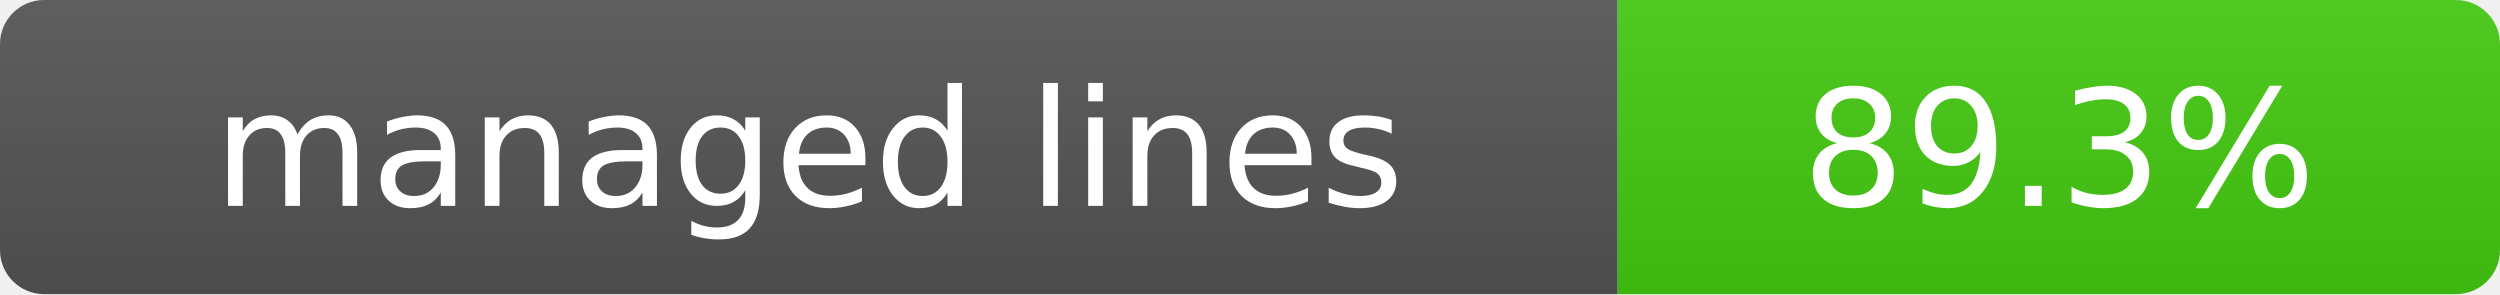
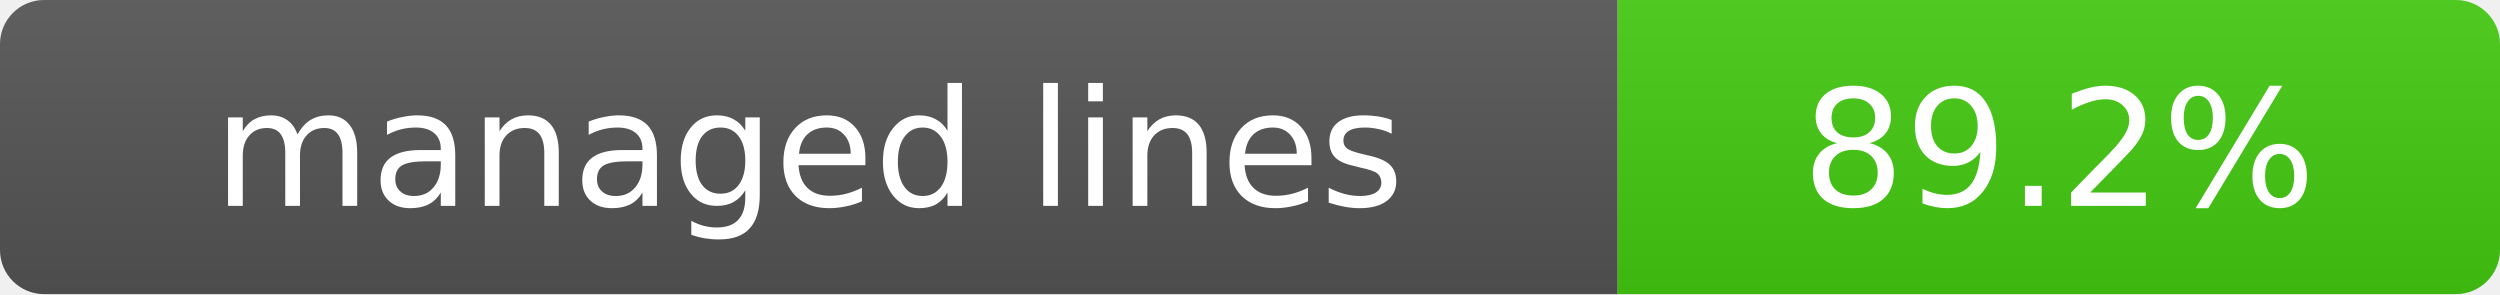
- <svg xmlns="http://www.w3.org/2000/svg" width="170" height="20" role="img" aria-label="managed lines: 89.3% (7284/8154)">
+ <svg xmlns="http://www.w3.org/2000/svg" width="170" height="20" role="img" aria-label="managed lines: 89.2% (7315/8197)">
  <linearGradient id="s" x2="0" y2="100%">
    <stop offset="0" stop-color="#bbb" stop-opacity=".1" />
    <stop offset="1" stop-opacity=".1" />
  </linearGradient>
  <clipPath id="r">
    <rect width="170" height="20" rx="3" />
  </clipPath>
  <g clip-path="url(#r)">
    <path fill="#555" d="M0 0h110v20H0z" />
    <path fill="#4c1" d="M110 0h60v20h-60z" />
    <path fill="url(#s)" d="M0 0h170v20H0z" />
  </g>
  <g fill="#fff" text-anchor="middle" font-family="Verdana,Geneva,DejaVu Sans,sans-serif" font-size="11">
    <text x="55" y="14">managed lines</text>
-     <text x="140" y="14">89.3%</text>
+     <text x="140" y="14">89.2%</text>
  </g>
</svg>
